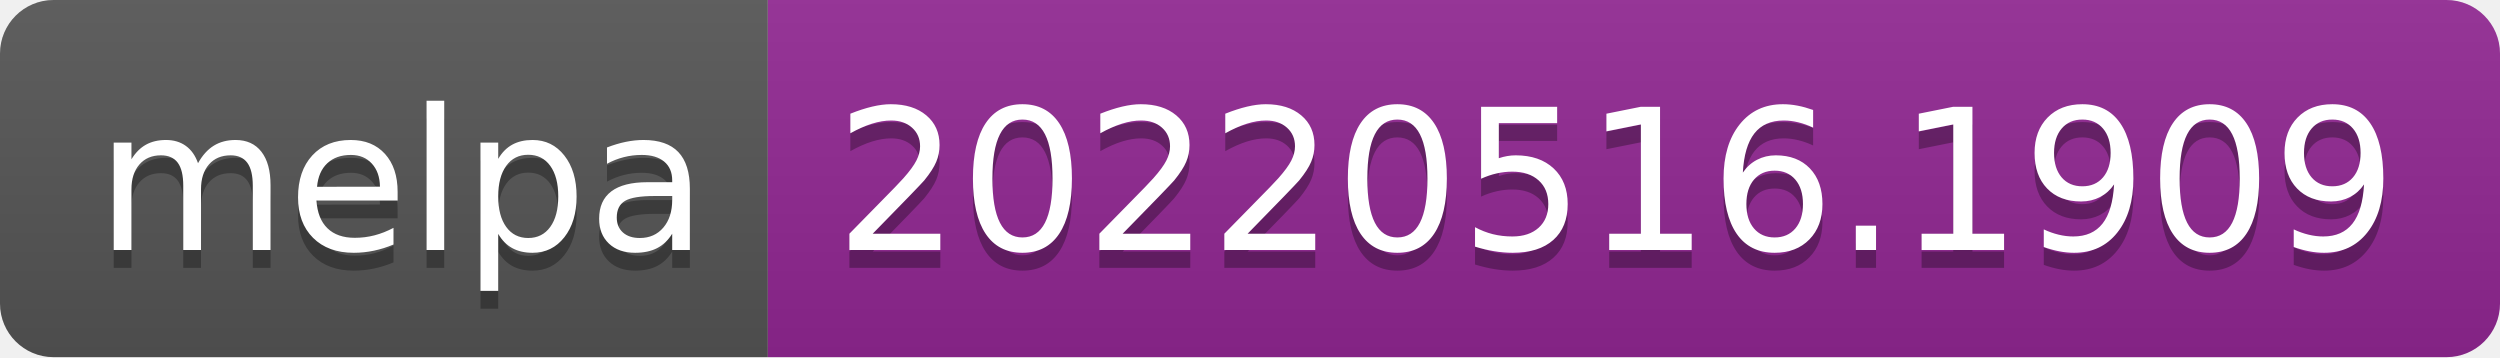
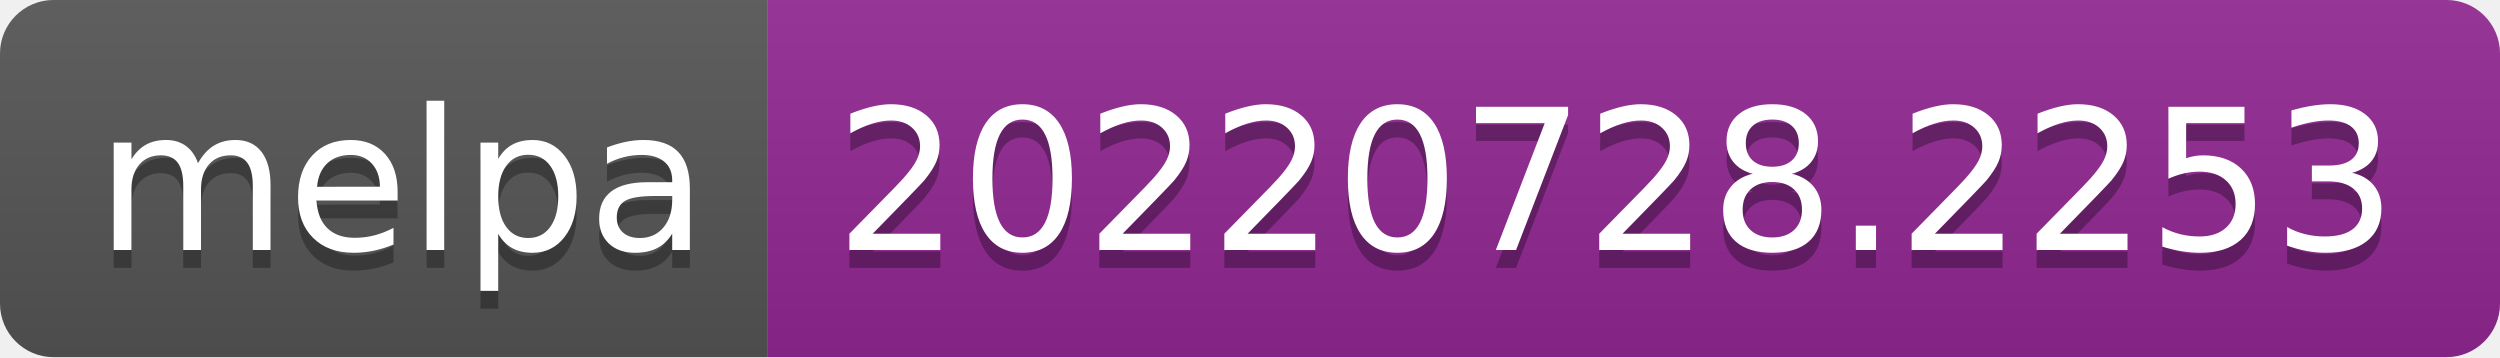
- <svg xmlns="http://www.w3.org/2000/svg" width="140" height="20" role="img" aria-label="melpa: 20220516.1909">
+ <svg xmlns="http://www.w3.org/2000/svg" width="140" height="20" role="img" aria-label="melpa: 20220728.2253">
  <linearGradient id="s" x2="0" y2="100%">
    <stop offset="0" stop-color="#bbb" stop-opacity=".1" />
    <stop offset="1" stop-opacity=".1" />
  </linearGradient>
  <clipPath id="r">
    <rect width="140" height="20" rx="3" fill="#fff" />
  </clipPath>
  <g clip-path="url(#r)">
    <rect width="43" height="20" fill="#555" />
    <rect x="43" width="97" height="20" fill="#922793" />
    <rect width="140" height="20" fill="url(#s)" />
  </g>
  <g fill="#fff" text-anchor="middle" font-family="Verdana,Geneva,DejaVu Sans,sans-serif" text-rendering="geometricPrecision" font-size="110">
    <text aria-hidden="true" x="225" y="150" fill="#010101" fill-opacity=".3" transform="scale(.1)" textLength="330">melpa</text>
    <text x="225" y="140" transform="scale(.1)" fill="#fff" textLength="330">melpa</text>
-     <text aria-hidden="true" x="905" y="150" fill="#010101" fill-opacity=".3" transform="scale(.1)" textLength="870">20220516.1909</text>
-     <text x="905" y="140" transform="scale(.1)" fill="#fff" textLength="870">20220516.1909</text>
+     <text aria-hidden="true" x="905" y="150" fill="#010101" fill-opacity=".3" transform="scale(.1)" textLength="870">20220728.2253</text>
+     <text x="905" y="140" transform="scale(.1)" fill="#fff" textLength="870">20220728.2253</text>
  </g>
</svg>
